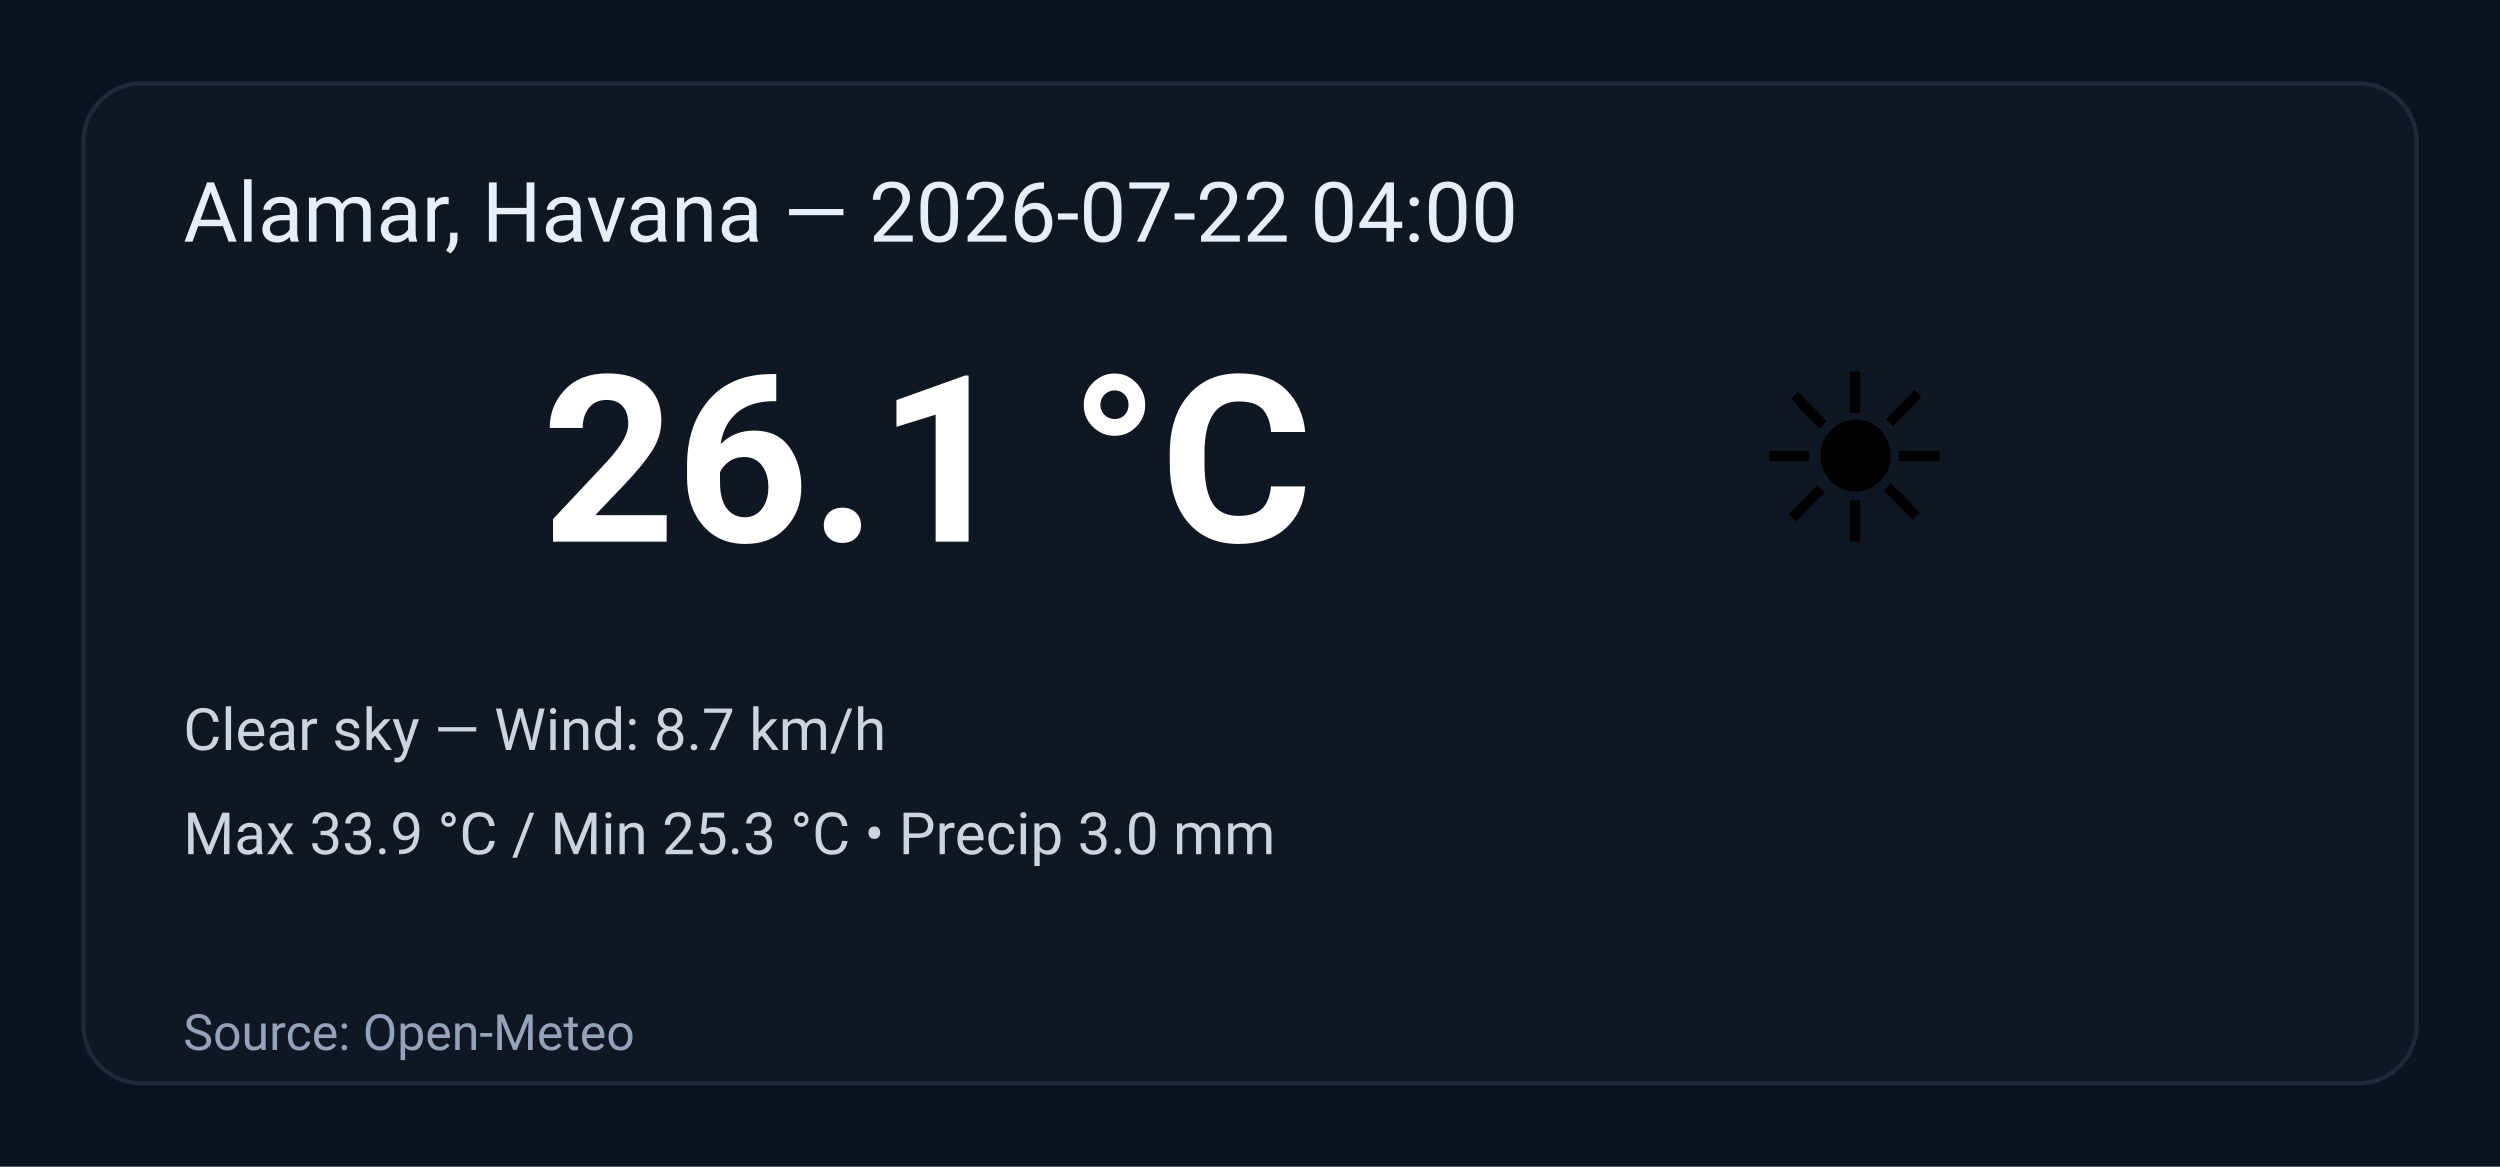
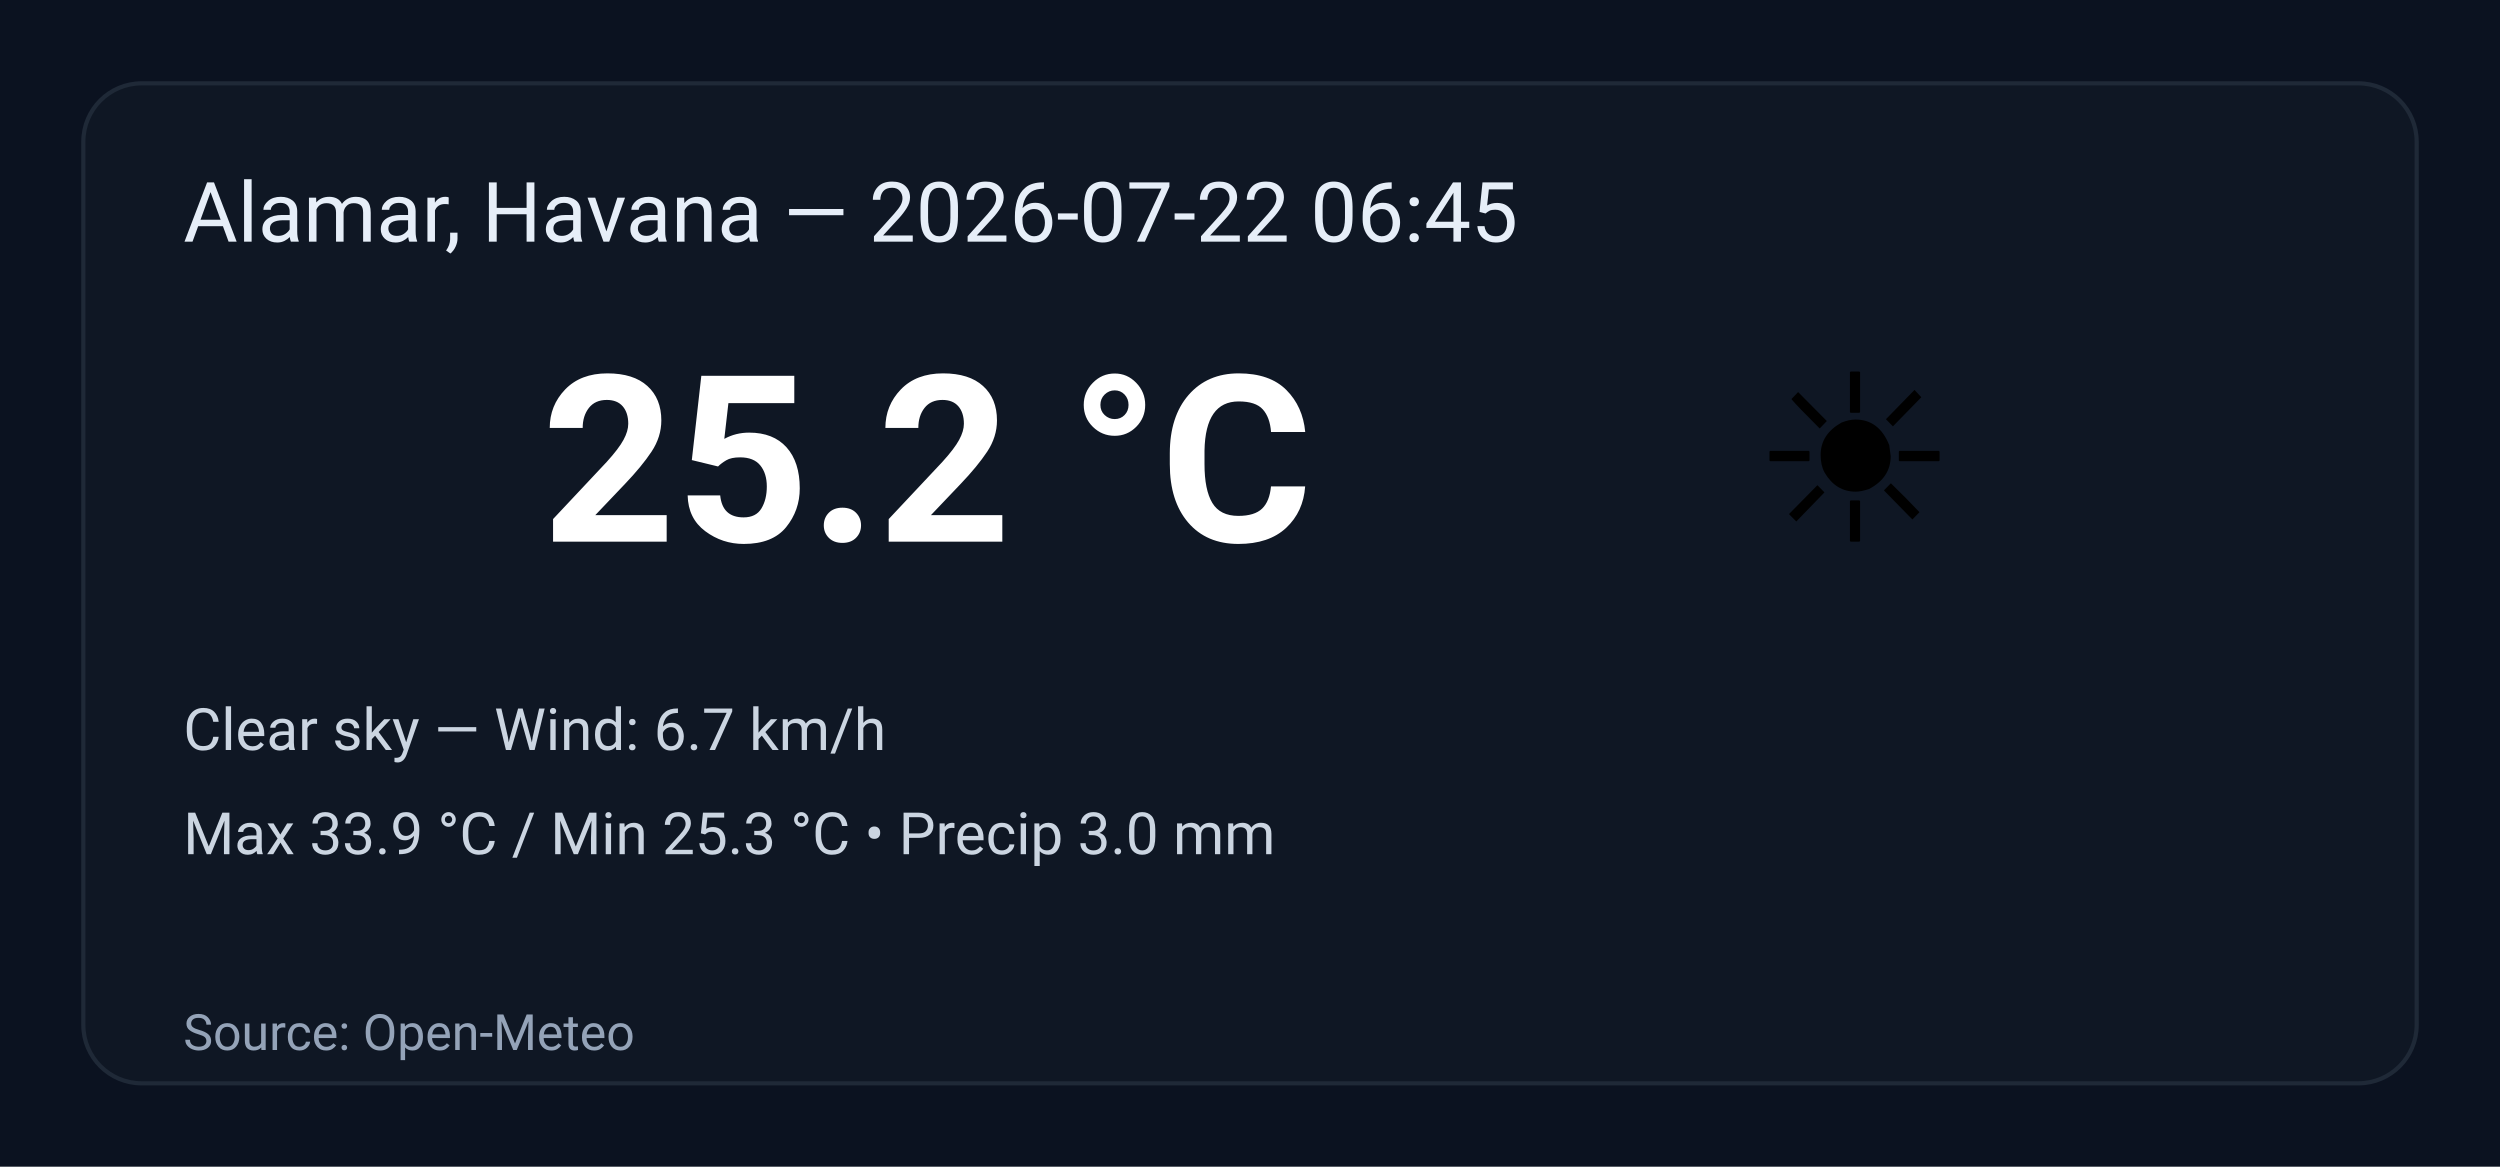
<svg xmlns="http://www.w3.org/2000/svg" width="600" height="280" viewBox="0 0 600 280" role="img" aria-label="Weather summary">
  <style>
    .bg { fill: #0b1220; }
    .card { fill: #0f1724; stroke: #1f2937; stroke-width:1; rx:14; }
    .title { font: 20px 'Segoe UI', Roboto, Arial; fill: #e6eef8; }
    .temp { font: 56px 'Segoe UI', Roboto, Arial; fill: #ffffff; font-weight:700; }
    .emoji { font-size:56px; }
    .meta { font: 14px 'Segoe UI', Roboto, Arial; fill: #cbd5e1; }
    .foot { font: 12px 'Segoe UI', Roboto, Arial; fill: #94a3b8; }
  </style>
  <rect class="bg" width="100%" height="100%" rx="0" />
  <g transform="translate(20,20)">
    <rect class="card" x="0" y="0" width="560" height="240" rx="12" />
-     <text class="title" x="24" y="38">Alamar, Havana — 2026-07-22 04:00</text>
+     <text class="title" x="24" y="38">Alamar, Havana — 2026-07-22 06:45</text>
    <text class="emoji" x="400" y="110">☀️</text>
-     <text class="temp" x="110" y="110">26.1 °C</text>
-     <text class="meta" x="24" y="160">Clear sky — Wind: 8.7 km/h</text>
+     <text class="temp" x="110" y="110">25.2 °C</text>
+     <text class="meta" x="24" y="160">Clear sky — Wind: 6.7 km/h</text>
    <text class="meta" x="24" y="185">Max 33.9 °C / Min 25.3 °C  •  Precip 3.0 mm</text>
    <text class="foot" x="24" y="232">Source: Open-Meteo</text>
  </g>
</svg>
